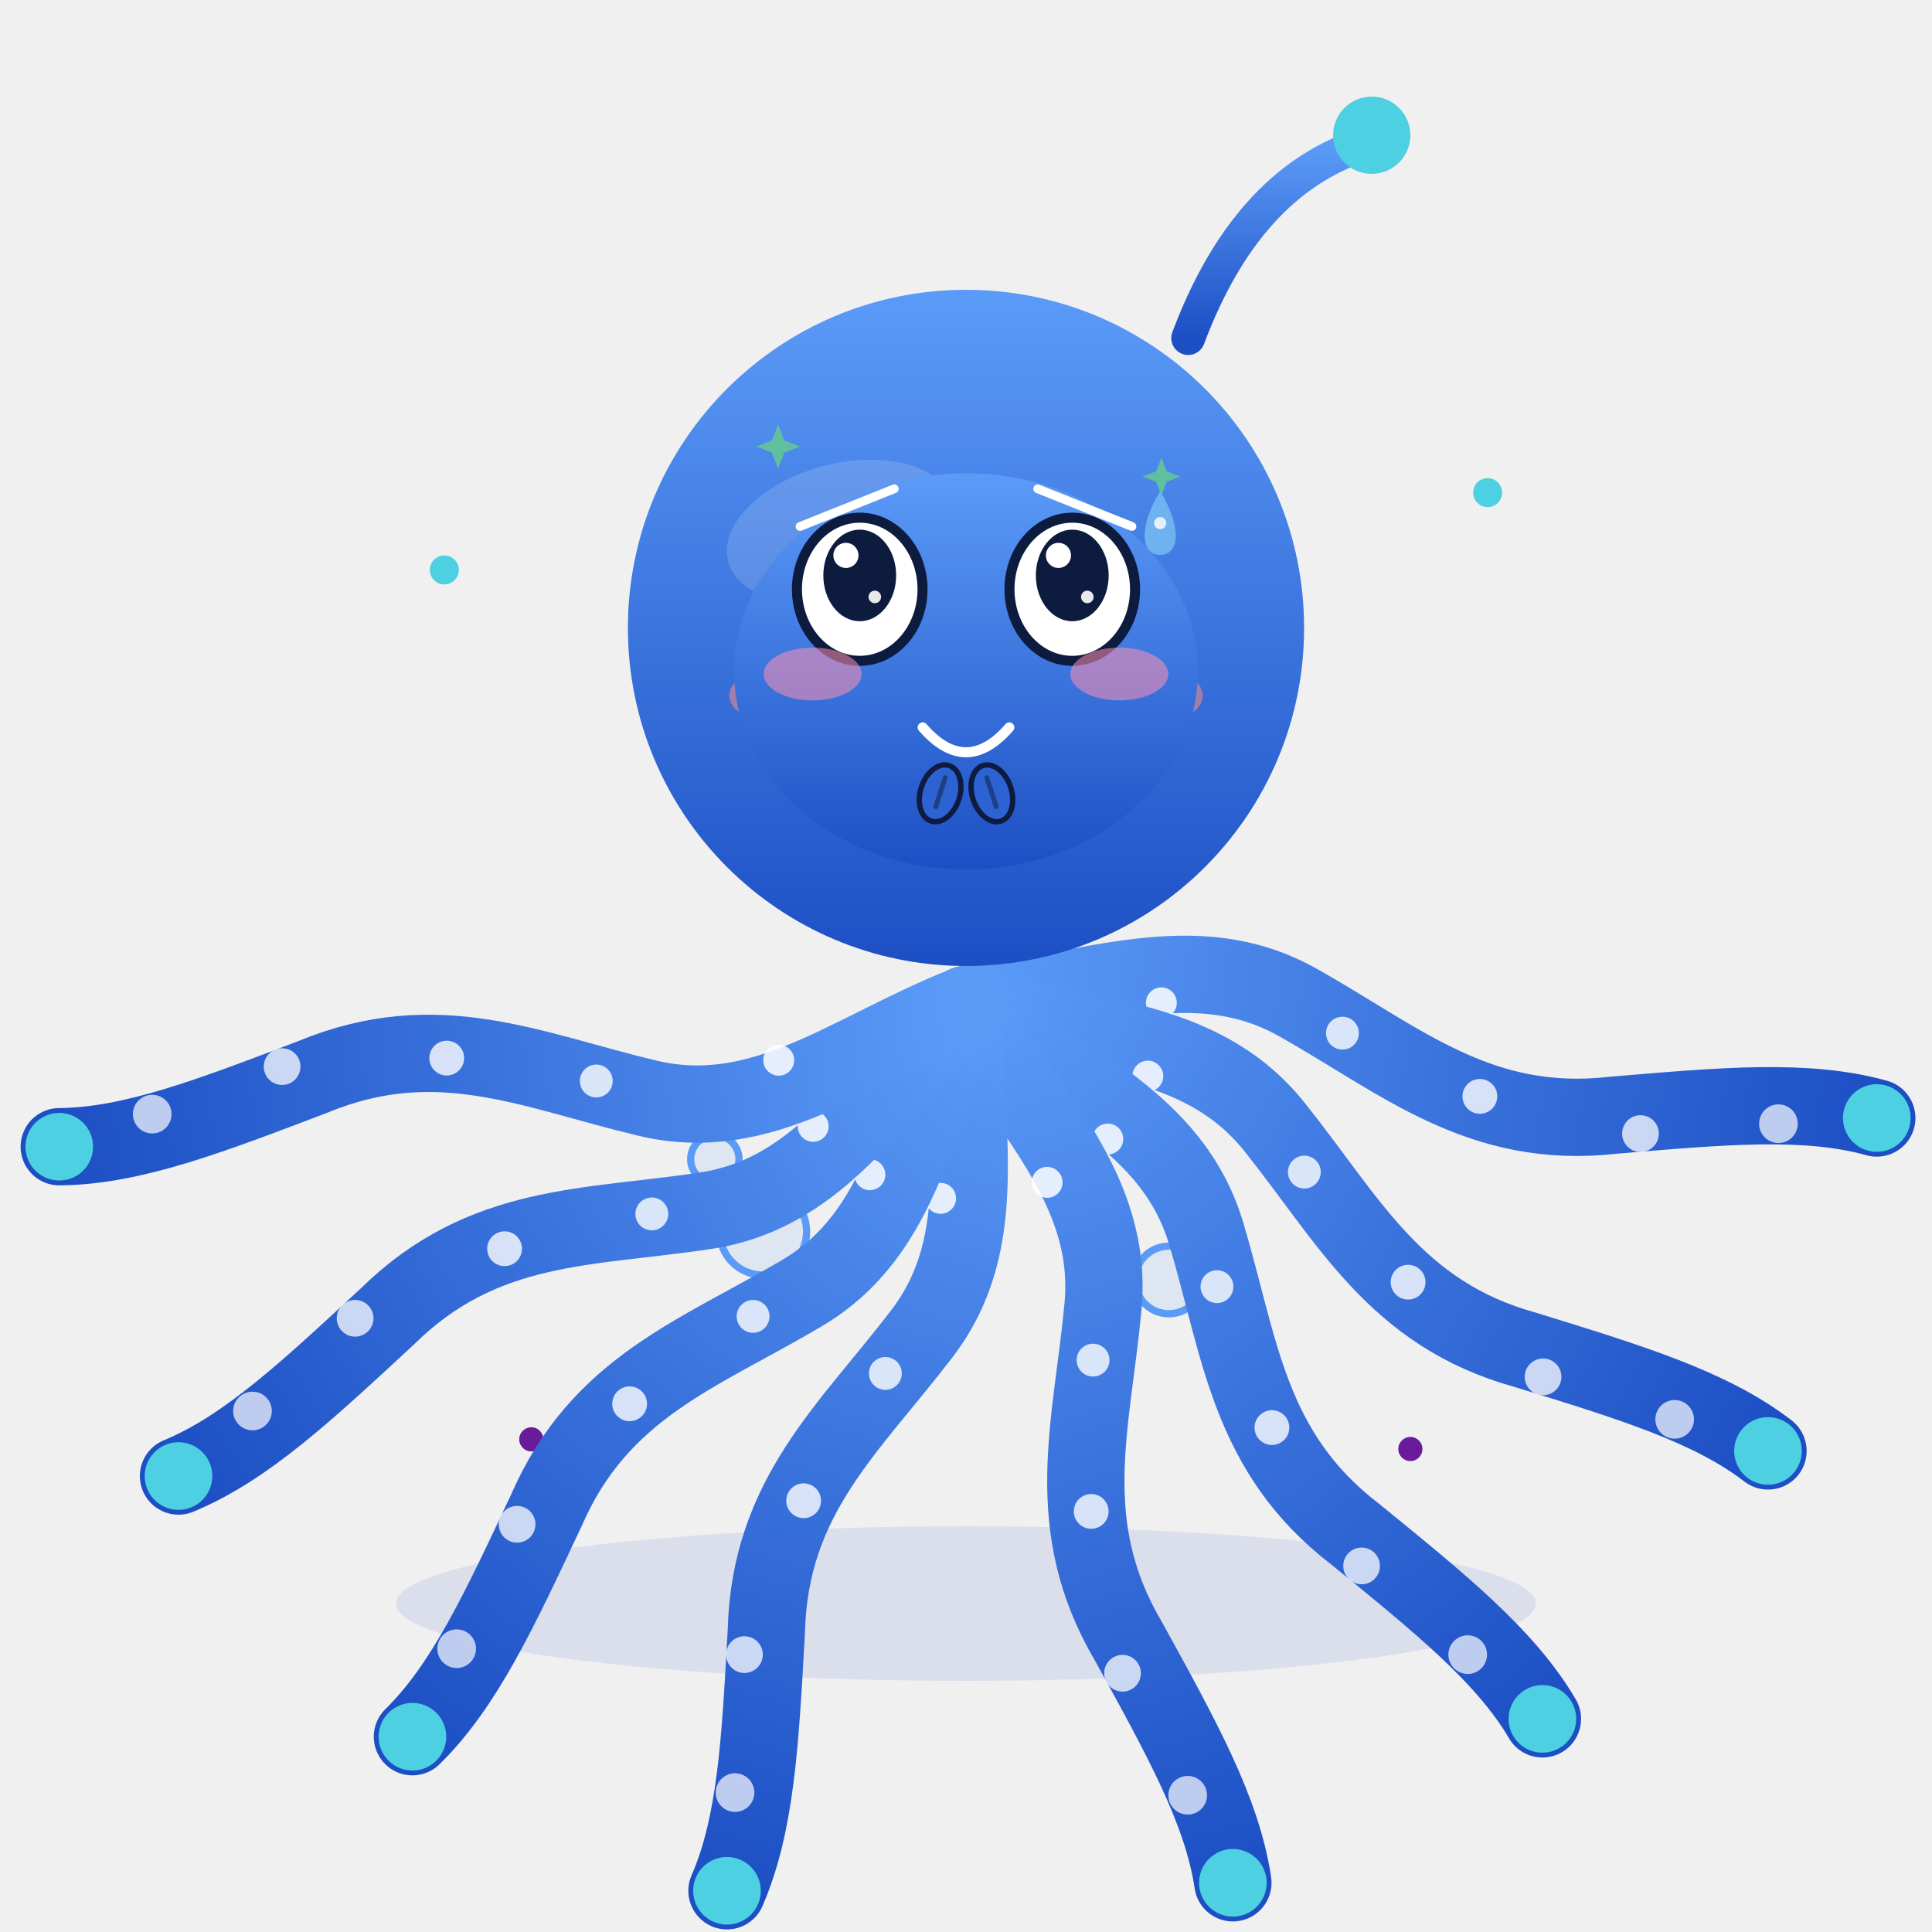
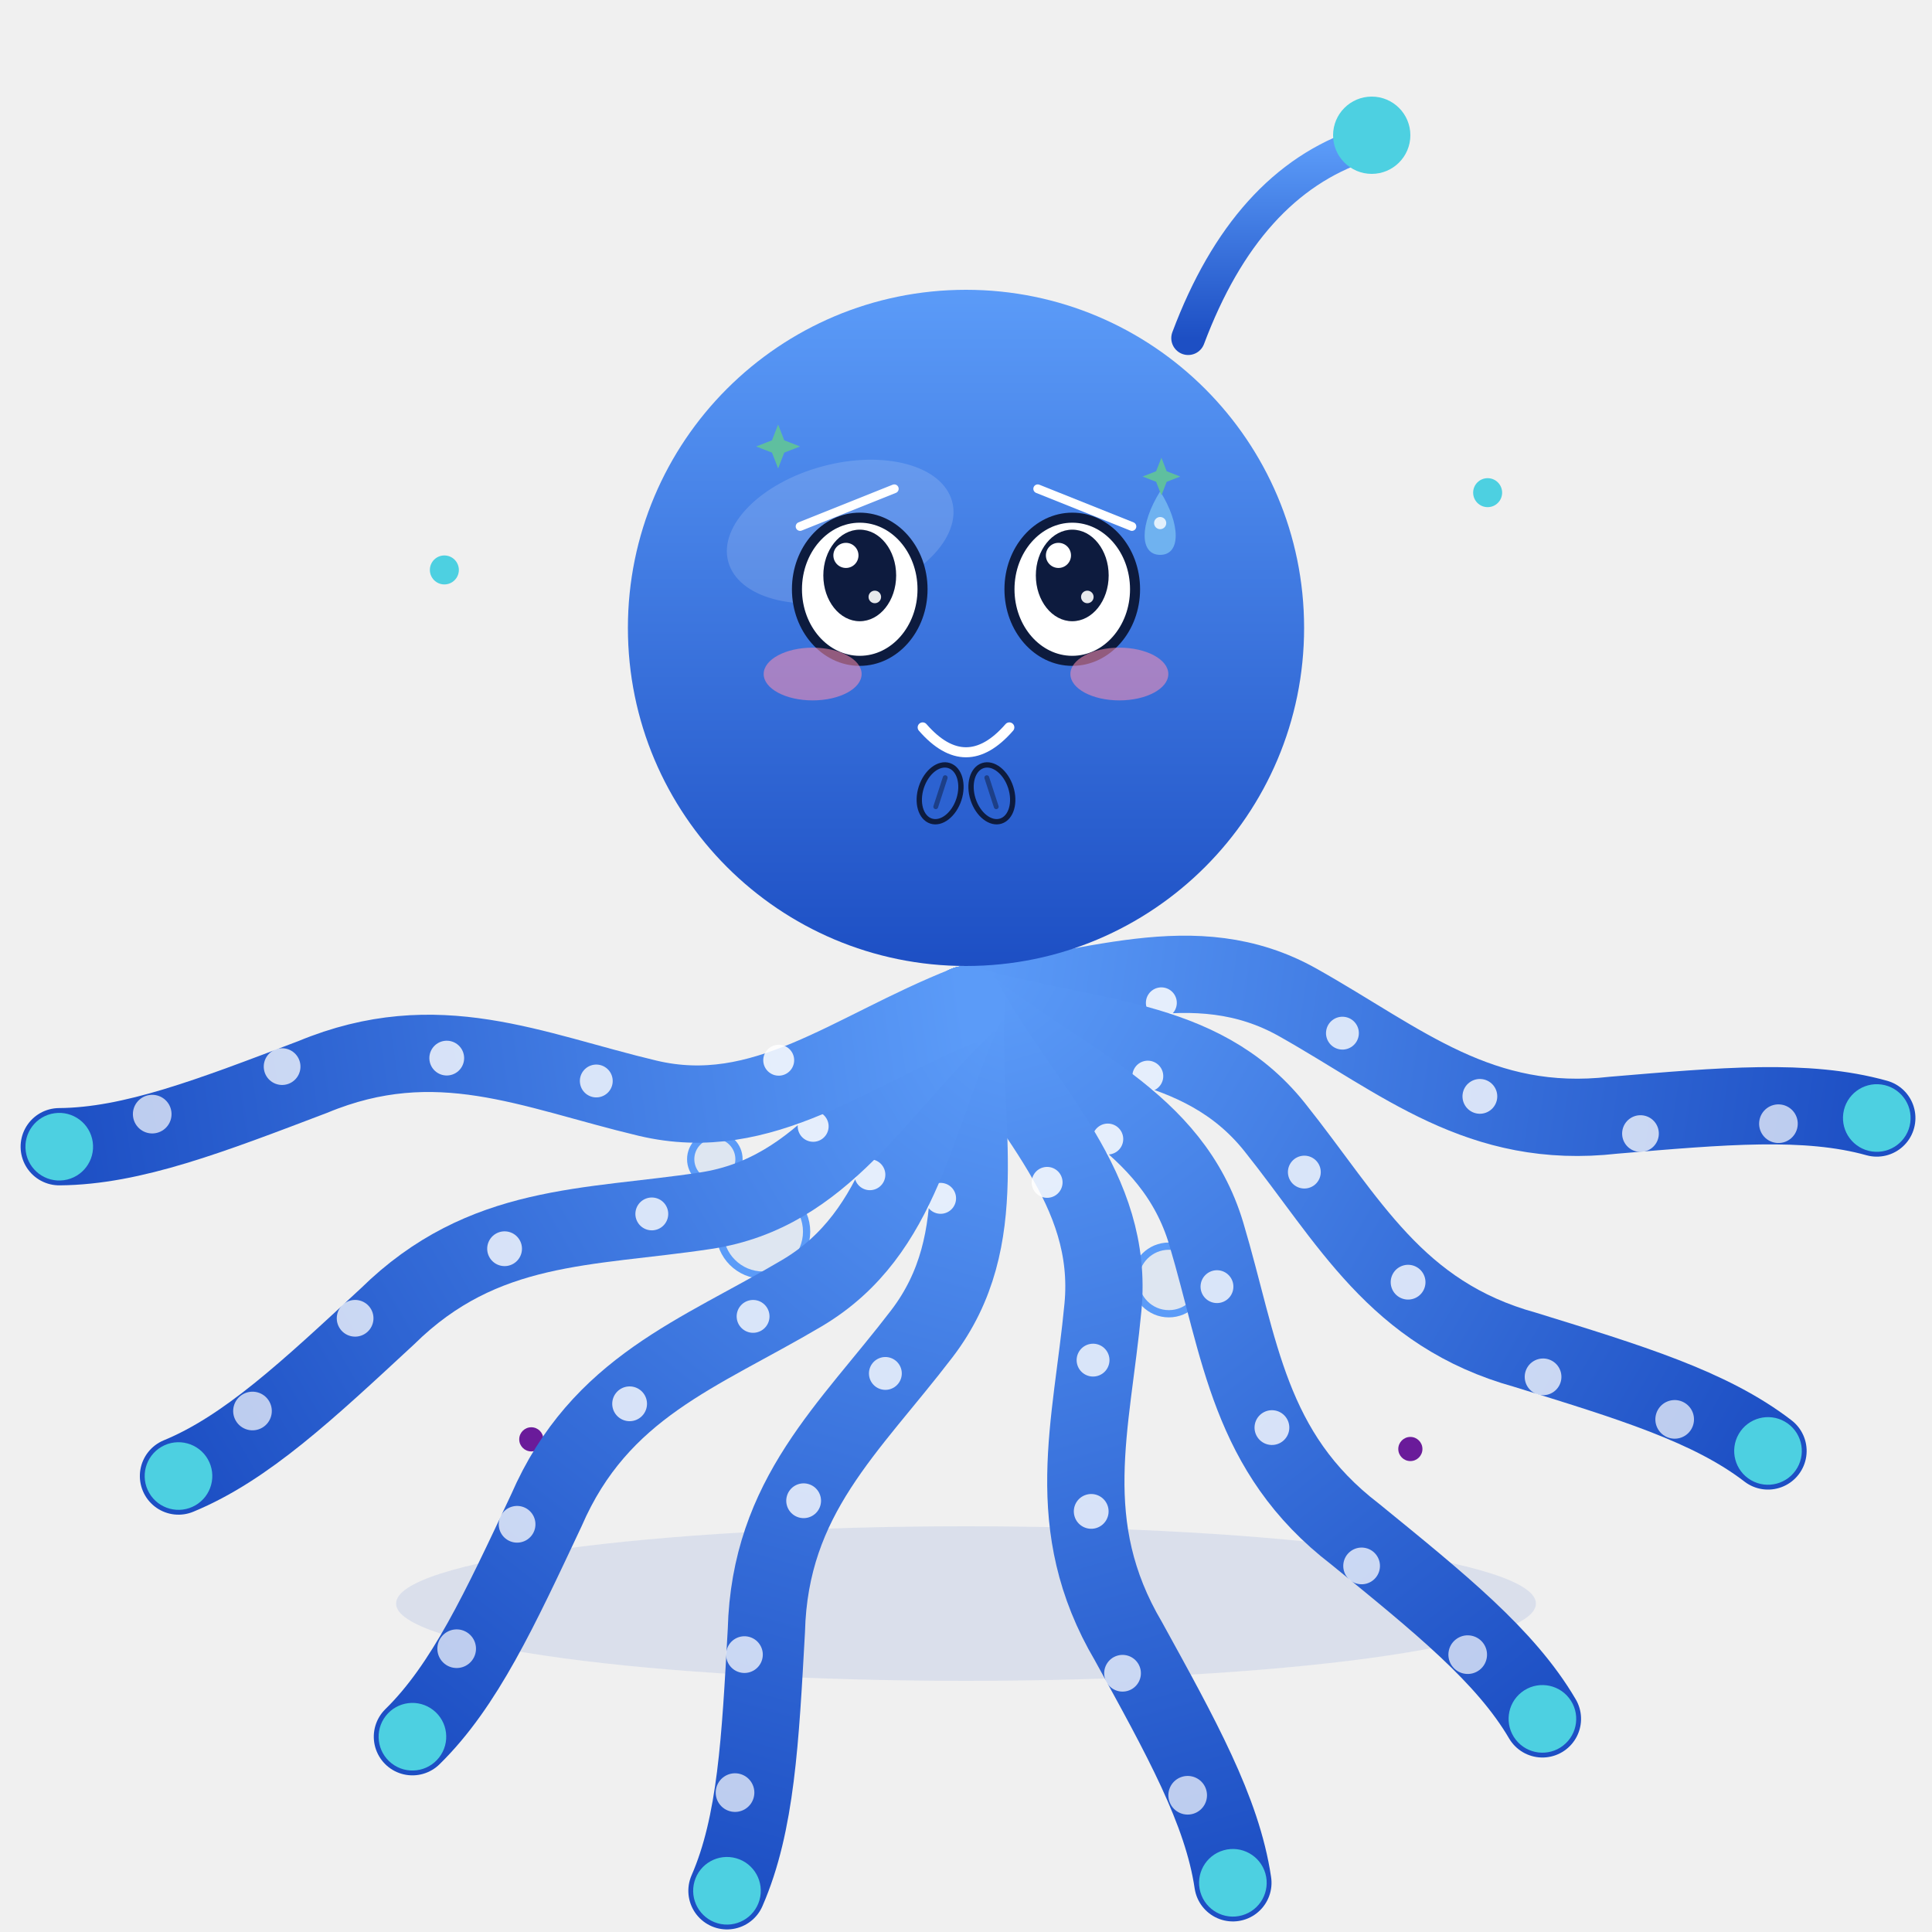
<svg xmlns="http://www.w3.org/2000/svg" viewBox="0 0 400 400" width="400" height="400" role="img" aria-label="小八爪 · 讨好 Pleasing">
  <style>
.ex-motion { animation: ex-nod 1.7s ease-in-out infinite; transform-box: fill-box; transform-origin: 50% 50%; }
.ex-anim-tear { animation: ex-tear 1.8s ease-in infinite; transform-box: fill-box; transform-origin: center; }
.ex-anim-sweat { animation: ex-tear 1.5s ease-in infinite; transform-box: fill-box; transform-origin: center; }
.ex-anim-heart { animation: ex-heart 2.2s ease-out infinite; transform-box: fill-box; transform-origin: center; }
.ex-anim-spark { animation: ex-spark 1.9s ease-in-out infinite; transform-box: fill-box; transform-origin: center; }
.ex-anim-rain { animation: ex-rain 1.4s linear infinite; transform-box: fill-box; transform-origin: center; }
.ex-anim-confetti { animation: ex-confetti 2.4s linear infinite; transform-box: fill-box; transform-origin: center; }
.ex-anim-pulse { animation: ex-pulse 1.6s ease-in-out infinite; transform-box: fill-box; transform-origin: center; }
.ex-anim-knock { animation: ex-knock 0.55s ease-in-out infinite; transform-box: fill-box; transform-origin: center; }
.ex-anim-knockline { animation: ex-knockline 0.55s ease-out infinite; transform-box: fill-box; transform-origin: center; }
.ex-anim-palm { animation: ex-palm 0.9s ease-in-out infinite; transform-box: fill-box; transform-origin: center; }
.ex-anim-steam { animation: ex-steam 1.8s ease-out infinite; transform-box: fill-box; transform-origin: center; }
.ex-anim-shock { animation: ex-shock 0.5s ease-in-out infinite; transform-box: fill-box; transform-origin: center; }
.ex-anim-please { animation: ex-please 1.4s ease-in-out infinite; transform-box: fill-box; transform-origin: center; }
.ex-anim-drift { animation: ex-drift 4.5s ease-in-out infinite; transform-box: fill-box; transform-origin: center; }
@keyframes ex-nod { 0%,100% { transform: translateY(0); } 50% { transform: translateY(4.16px); } }
@keyframes ex-tear { 0% { transform: translateY(0); opacity: 0; } 18% { opacity: 1; } 100% { transform: translateY(14.3px); opacity: 0; } }
@keyframes ex-heart { 0% { transform: translateY(0) scale(.65); opacity: 0; } 20% { opacity: 1; } 100% { transform: translateY(-23.4px) scale(1.15); opacity: 0; } }
@keyframes ex-spark { 0%,100% { transform: scale(.6) rotate(0deg); opacity: .3; } 50% { transform: scale(1.15) rotate(25deg); opacity: 1; } }
@keyframes ex-rain { 0% { transform: translateY(0); opacity: 0; } 20% { opacity: 1; } 100% { transform: translateY(15.6px); opacity: 0; } }
@keyframes ex-confetti { 0% { transform: translateY(-4.55px) rotate(0deg); opacity: 1; } 100% { transform: translateY(20.8px) rotate(200deg); opacity: 0; } }
@keyframes ex-pulse { 0%,100% { transform: scale(1); opacity: .35; } 50% { transform: scale(1.18); opacity: .7; } }
@keyframes ex-knock { 0%,100% { transform: translateX(5.85px); } 35% { transform: translateX(0); } }
@keyframes ex-knockline { 0%,100% { transform: scaleX(.6); opacity: .35; } 35% { transform: scaleX(1); opacity: 1; } }
@keyframes ex-palm { 0%,100% { transform: translateY(0) rotate(0deg); } 50% { transform: translateY(-1.56px) rotate(-4deg); } }
@keyframes ex-steam { 0% { transform: translateY(0); opacity: .7; } 100% { transform: translateY(-11.7px); opacity: 0; } }
@keyframes ex-shock { 0%,100% { transform: scaleX(.7); opacity: .4; } 50% { transform: scaleX(1.25); opacity: 1; } }
@keyframes ex-please { 0%,100% { transform: translateY(0); } 50% { transform: translateY(-2.34px); } }
@keyframes ex-drift { 0%,100% { transform: translateY(0); } 50% { transform: translateY(-2.6px); } }
@media (prefers-reduced-motion: reduce) {
  .ex-motion, [class*="ex-anim-"] { animation: none !important; }
}
</style>
  <g class="ex-motion ex-pleasing">
    <g class="ex-base">
      <defs>
        <linearGradient id="bodyGrad" x1="0" y1="0" x2="0" y2="1">
          <stop offset="0%" stop-color="#5b9bf8" />
          <stop offset="100%" stop-color="#1d4fc4" />
        </linearGradient>
        <path id="tentaclePath" d="M0,0 C6,25 19,45 10,68 C1,91 -11,109 -4,136 C1,158 5,175 3,190" fill="none" stroke="url(#bodyGrad)" stroke-width="16" stroke-linecap="round" />
        <g id="tentacleUnit">
          <use href="#tentaclePath" />
          <circle cx="6" cy="40" r="3.2" fill="#fff" opacity="0.85" />
          <circle cx="5" cy="78" r="3.4" fill="#fff" opacity="0.8" />
          <circle cx="-4" cy="108" r="3.6" fill="#fff" opacity="0.8" />
          <circle cx="-7" cy="142" r="3.8" fill="#fff" opacity="0.75" />
          <circle cx="-1" cy="170" r="4" fill="#fff" opacity="0.7" />
          <circle cx="3" cy="190" r="7" fill="#4dd0e1">
        
        
      </circle>
        </g>
      </defs>
      <circle cx="92" cy="118" r="3" fill="#4dd0e1" />
      <circle cx="308" cy="102" r="3" fill="#4dd0e1" />
      <circle cx="110" cy="298" r="2.5" fill="#6a1b9a" />
      <circle cx="292" cy="300" r="2.5" fill="#6a1b9a" />
      <g stroke="#5b9bf8" fill="rgba(91,155,248,0.12)" stroke-width="1.5">
        <circle cx="158" cy="255" r="9" />
        <circle cx="242" cy="265" r="7" />
        <circle cx="200" cy="250" r="5" />
        <circle cx="148" cy="240" r="5" />
      </g>
      <ellipse cx="200" cy="332" rx="118" ry="16" fill="rgba(29,79,196,0.10)">
    
  </ellipse>
      <g>
        <g>
          <g transform="translate(200 208)">
            <g transform="rotate(-82)">
              <g>
                <use href="#tentacleUnit" />
              </g>
            </g>
            <g transform="rotate(-60)">
              <g>
                <use href="#tentacleUnit" />
              </g>
            </g>
            <g transform="rotate(-38)">
              <g>
                <use href="#tentacleUnit" />
              </g>
            </g>
            <g transform="rotate(-16)">
              <g>
                <use href="#tentacleUnit" />
              </g>
            </g>
            <g transform="rotate(16)">
              <g>
                <use href="#tentacleUnit" />
              </g>
            </g>
            <g transform="rotate(38)">
              <g>
                <use href="#tentacleUnit" />
              </g>
            </g>
            <g transform="rotate(60)">
              <g>
                <use href="#tentacleUnit" />
              </g>
            </g>
            <g transform="rotate(82)">
              <g>
                <use href="#tentacleUnit" />
              </g>
            </g>
          </g>
          <g transform="translate(200 130)">
            <circle r="70" fill="url(#bodyGrad)" />
            <ellipse cx="-20" cy="-26" rx="24" ry="14" fill="#fff" opacity="0.15" transform="rotate(-15)" />
            <path d="M46,-60 Q58,-92 82,-100" fill="none" stroke="url(#bodyGrad)" stroke-width="7" stroke-linecap="round" />
            <circle cx="84" cy="-102" r="8" fill="#4dd0e1">
          
        </circle>
-             <g transform="translate(-22 -8)">
-               <g>
-                 <ellipse rx="14" ry="12" fill="#0d1b3e" />
-                 <circle cx="5" cy="-4" r="4.5" fill="#fff" />
-               </g>
-             </g>
-             <g transform="translate(22 -8)">
-               <g>
-                 <ellipse rx="14" ry="12" fill="#0d1b3e" />
-                 <circle cx="-5" cy="-4" r="4.5" fill="#fff" />
-               </g>
-             </g>
-             <ellipse cx="-40" cy="14" rx="9" ry="5.5" fill="#ff8a80" opacity="0.55" />
-             <ellipse cx="40" cy="14" rx="9" ry="5.5" fill="#ff8a80" opacity="0.55" />
-             <path d="M-18,20 Q0,34 18,20" fill="none" stroke="#0d1b3e" stroke-width="4" stroke-linecap="round" />
          </g>
        </g>
      </g>
    </g>
    <g class="ex-face">
-       <ellipse cx="200" cy="139" rx="48" ry="41" fill="url(#bodyGrad)" />
      <path d="M 165.65,109 L 185.15,101.2" stroke="#FFFFFF" stroke-width="1.82" stroke-linecap="round" />
      <path d="M 234.35,109 L 214.85,101.2" stroke="#FFFFFF" stroke-width="1.82" stroke-linecap="round" />
      <ellipse cx="178" cy="122" rx="13" ry="14.82" fill="#FFFFFF" stroke="#0D1B3E" stroke-width="2.08" />
      <ellipse cx="178" cy="119.14" rx="7.54" ry="9.48" fill="#0D1B3E" />
      <circle cx="175.14" cy="114.99" r="2.6" fill="#FFFFFF" />
      <circle cx="181.12" cy="123.59" r="1.3" fill="#FFFFFF" opacity=".9" />
      <ellipse cx="222" cy="122" rx="13" ry="14.82" fill="#FFFFFF" stroke="#0D1B3E" stroke-width="2.08" />
      <ellipse cx="222" cy="119.14" rx="7.54" ry="9.48" fill="#0D1B3E" />
      <circle cx="219.14" cy="114.99" r="2.6" fill="#FFFFFF" />
      <circle cx="225.12" cy="123.59" r="1.3" fill="#FFFFFF" opacity=".9" />
      <path d="M 191.03,150.6 Q 200,160.9 208.97,150.6" fill="none" stroke="#FFFFFF" stroke-width="2.08" stroke-linecap="round" />
      <ellipse cx="168.25" cy="139.55" rx="10.14" ry="5.46" fill="#FF8FB3" opacity="0.55" />
      <ellipse cx="231.75" cy="139.55" rx="10.14" ry="5.46" fill="#FF8FB3" opacity="0.55" />
      <g transform="translate(0 0)">
        <path class="ex-anim-sweat" style="animation-delay:0.2s" d="M 240.2,101.72 C 244.49,108.58 244.49,114.88 240.2,114.88 C 235.91,114.88 235.91,108.58 240.2,101.72 Z" fill="#6FB2F0" />
        <circle cx="240.2" cy="108.3" r="1.26" fill="#FFFFFF" opacity=".8" />
      </g>
      <path class="ex-anim-spark" style="animation-delay:0.3s" d="M 161.1,87.89 L 162.37,91.16 L 165.65,92.44 L 162.37,93.71 L 161.1,96.99 L 159.83,93.71 L 156.55,92.44 L 159.83,91.16 Z" fill="#5FBF9F" />
      <path class="ex-anim-spark" style="animation-delay:0.8s" d="M 240.46,94.76 L 241.55,97.57 L 244.36,98.66 L 241.55,99.75 L 240.46,102.56 L 239.36,99.75 L 236.56,98.66 L 239.36,97.57 Z" fill="#5FBF9F" />
      <g transform="translate(194.64 164.25) rotate(18)">
        <g class="ex-anim-please">
          <ellipse rx="4.09" ry="6.04" fill="#2C62D1" stroke="#0D1B3E" stroke-width="1.1" />
          <path d="M 0,-3.41 L 0,2.92" stroke="#0D1B3E" stroke-width="1" stroke-linecap="round" opacity=".5" />
        </g>
      </g>
      <g transform="translate(205.36 164.25) rotate(-18)">
        <g class="ex-anim-please">
          <ellipse rx="4.09" ry="6.04" fill="#2C62D1" stroke="#0D1B3E" stroke-width="1.1" />
          <path d="M 0,-3.41 L 0,2.92" stroke="#0D1B3E" stroke-width="1" stroke-linecap="round" opacity=".5" />
        </g>
      </g>
    </g>
  </g>
</svg>
